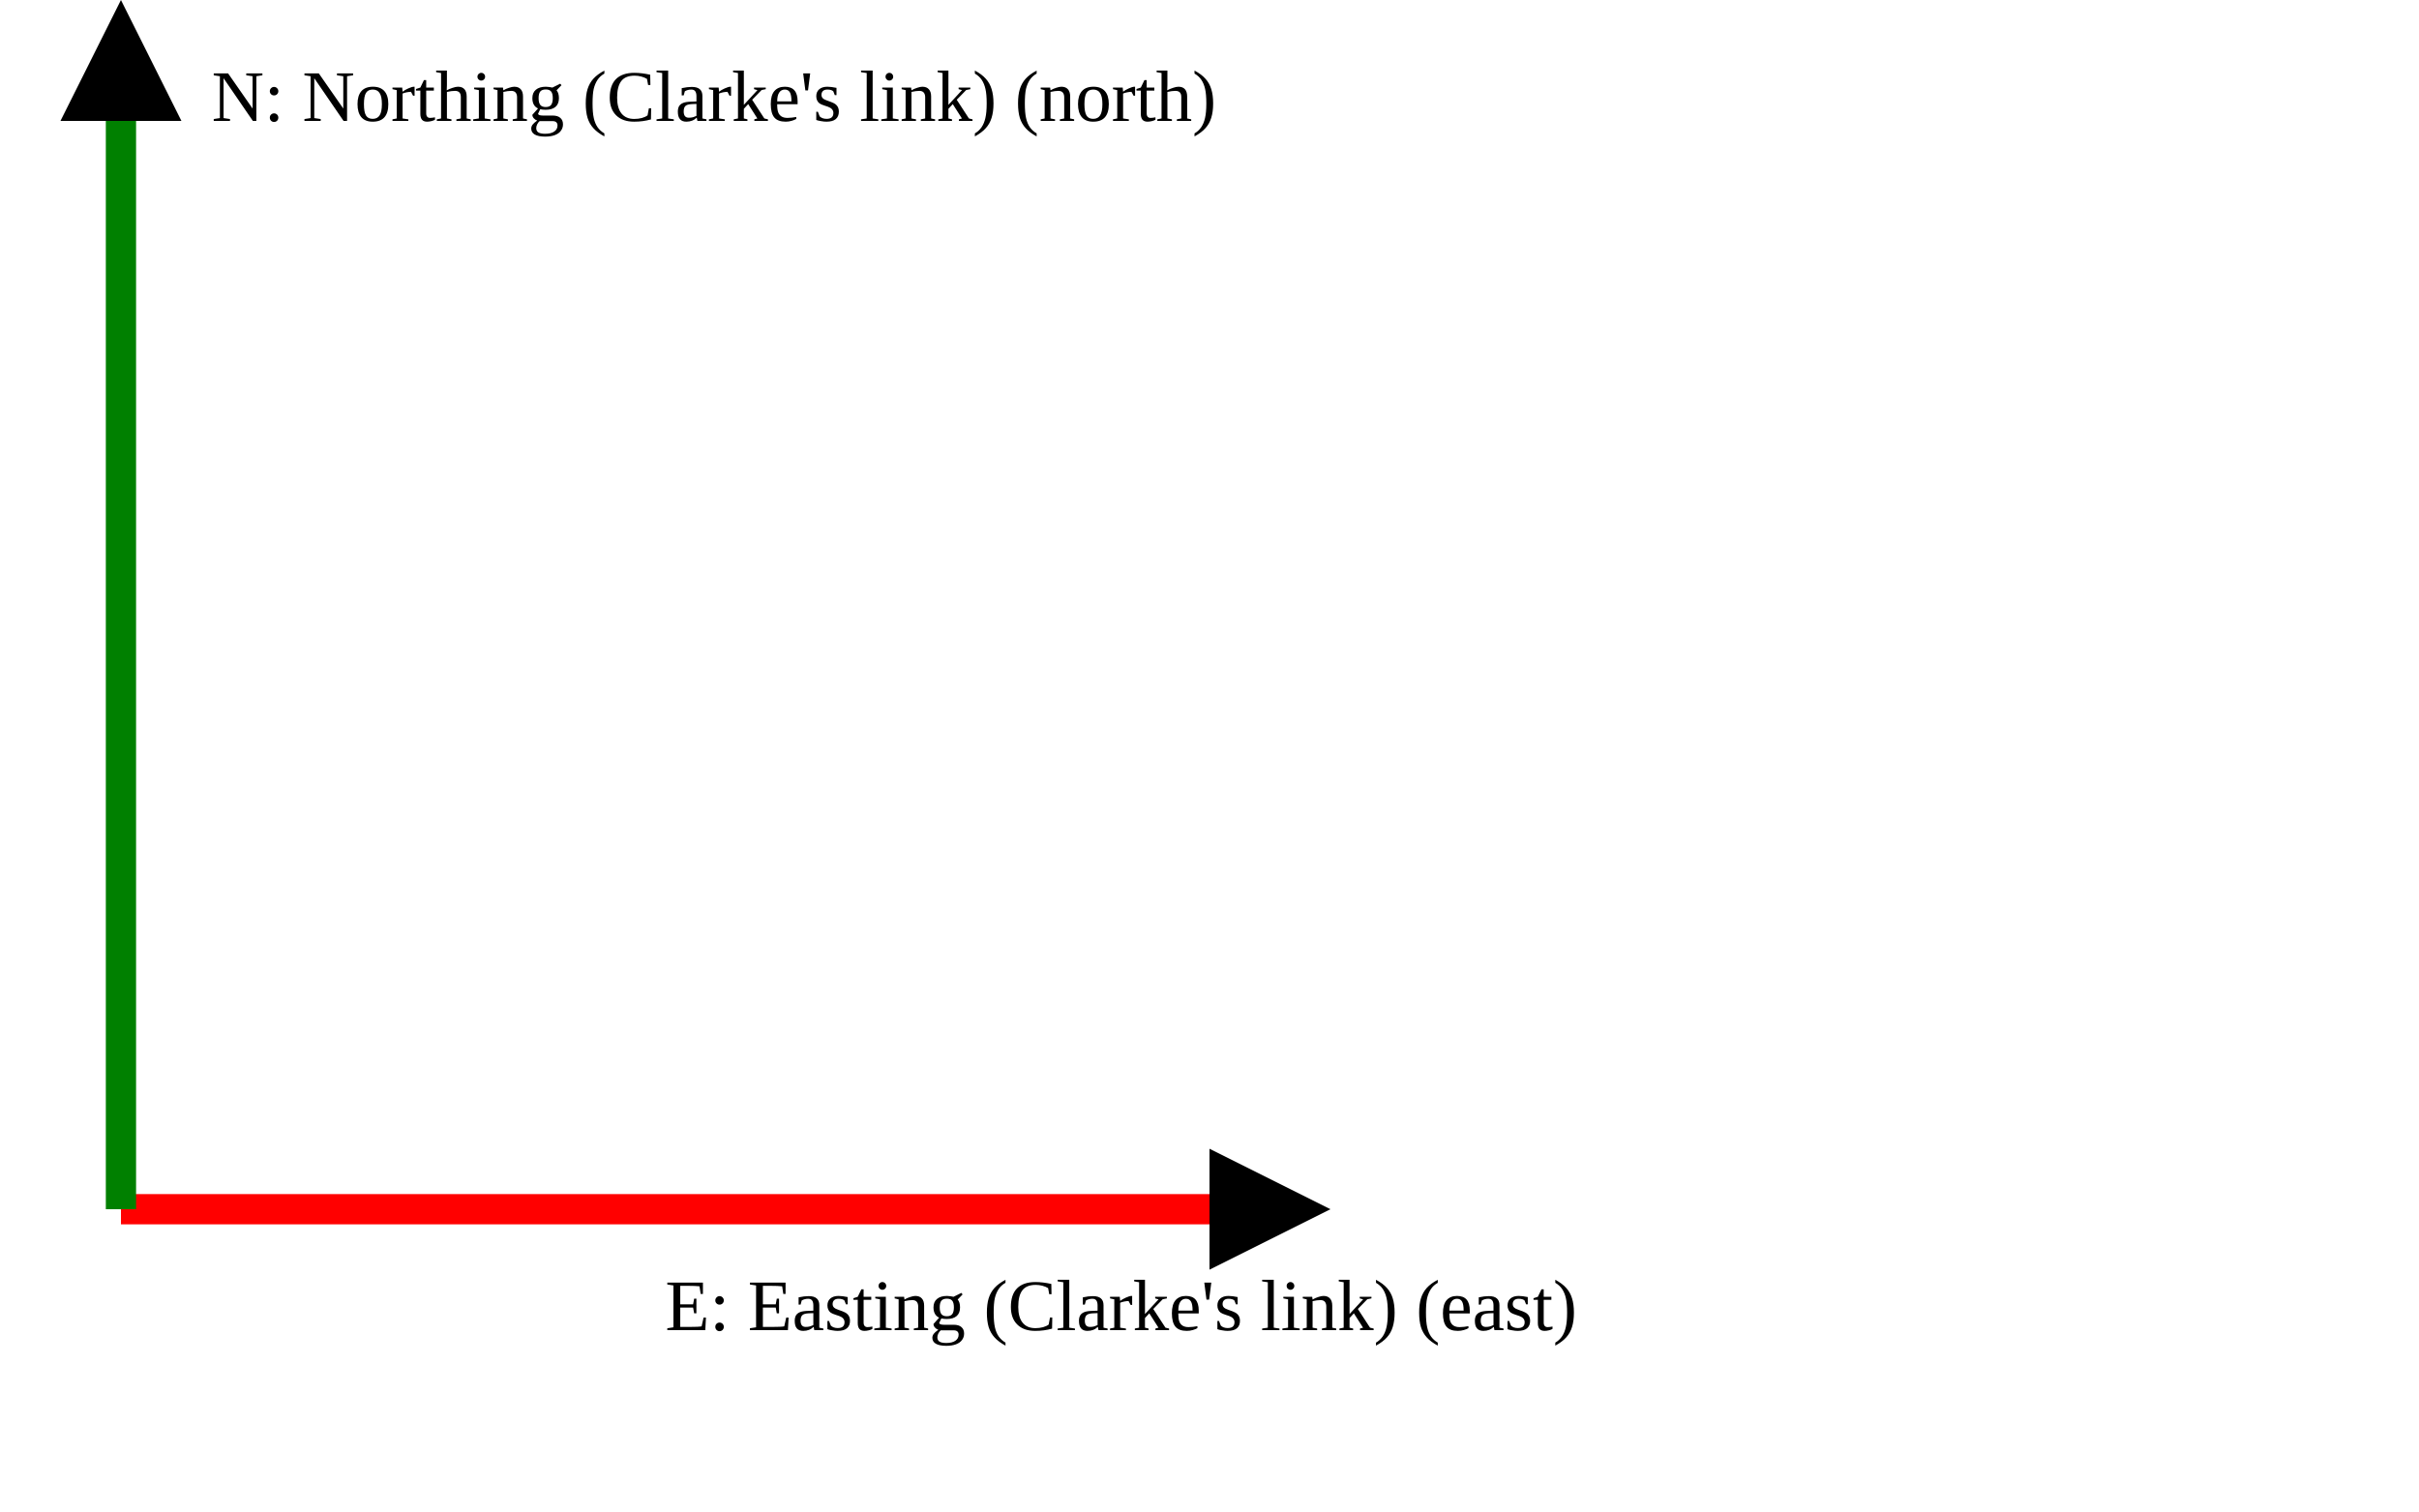
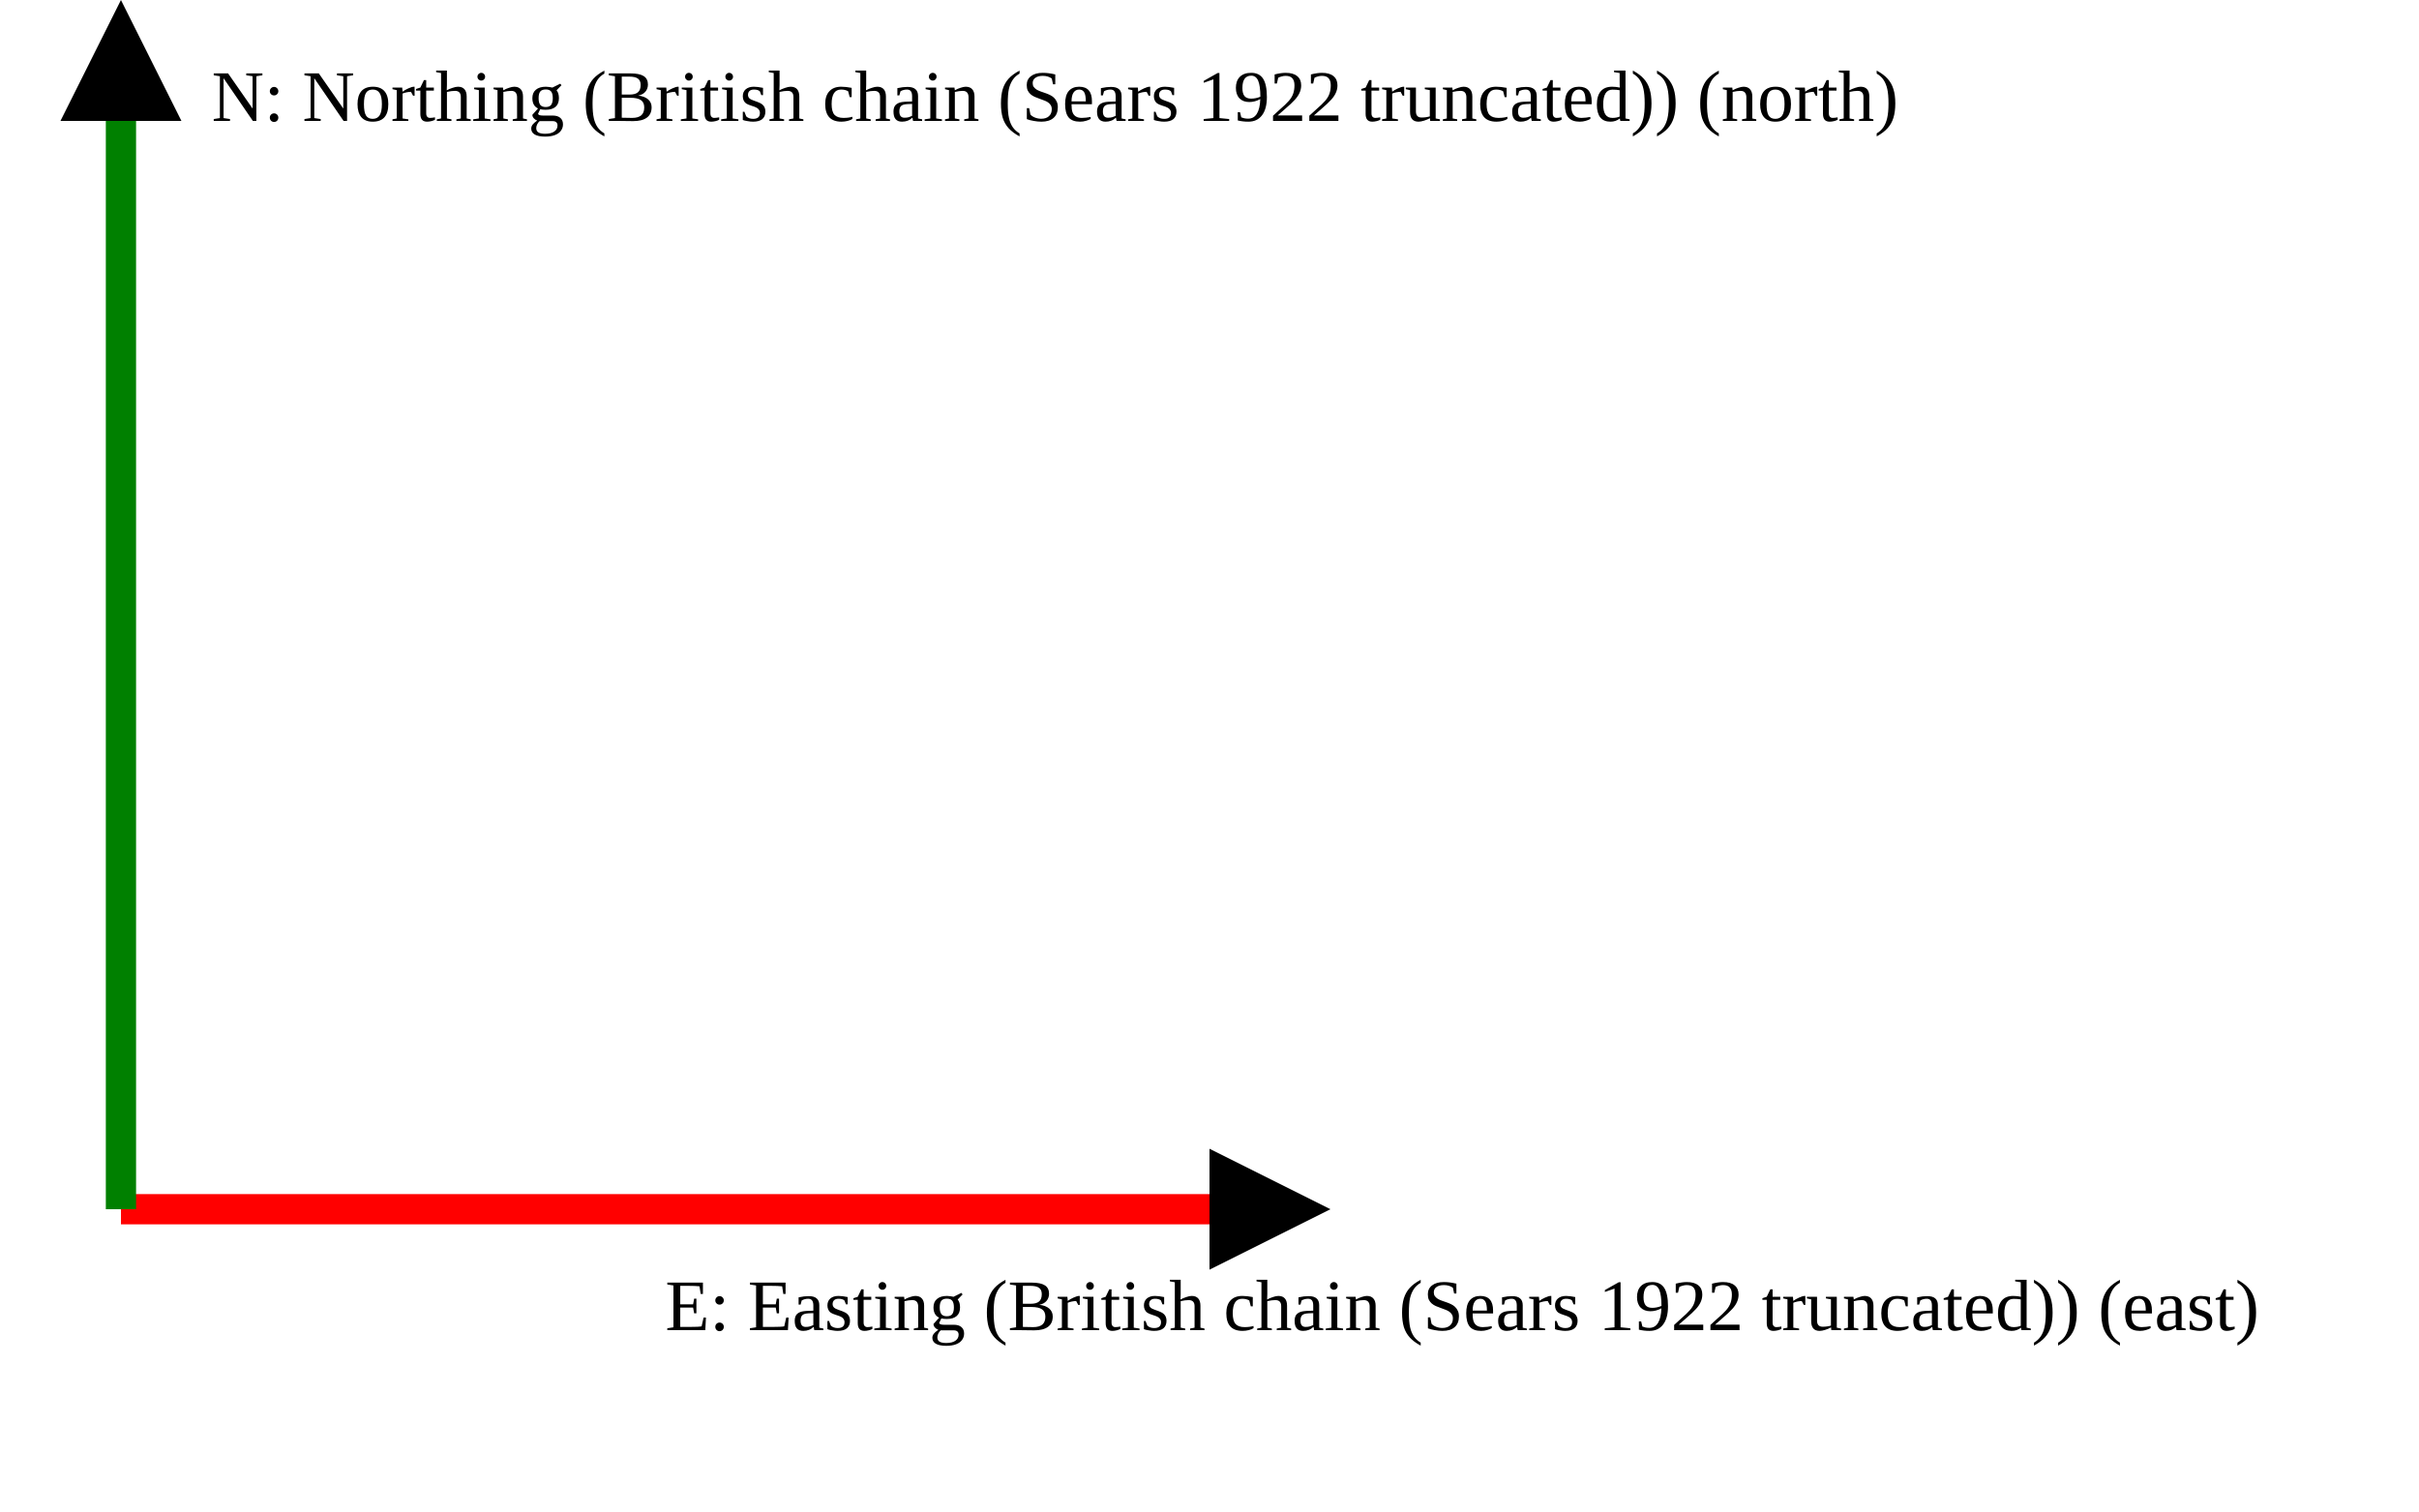
<svg xmlns="http://www.w3.org/2000/svg" version="1.1" width="400" height="250" viewbox="0 0 375 220">
  <defs>
    <marker id="arrowhead" markerWidth="10" markerHeight="7" refX="0" refY="2" orient="auto">
      <polygon points="0 0, 4 2, 0 4" />
    </marker>
  </defs>
  <line x1="20" y1="200" x2="200" y2="200" stroke="red" stroke-width="5" marker-end="url(#arrowhead)" />
-   <text x="110" y="220" class="small">E: Easting (Clarke's link) (east)</text>
+   <text x="110" y="220" class="small">E: Easting (British chain (Sears 1922 truncated)) (east)</text>
  <line x1="20" y1="200" x2="20" y2="20" stroke="green" stroke-width="5" marker-end="url(#arrowhead)" />
-   <text x="35" y="20" class="small">N: Northing (Clarke's link) (north)</text>
+   <text x="35" y="20" class="small">N: Northing (British chain (Sears 1922 truncated)) (north)</text>
</svg>
